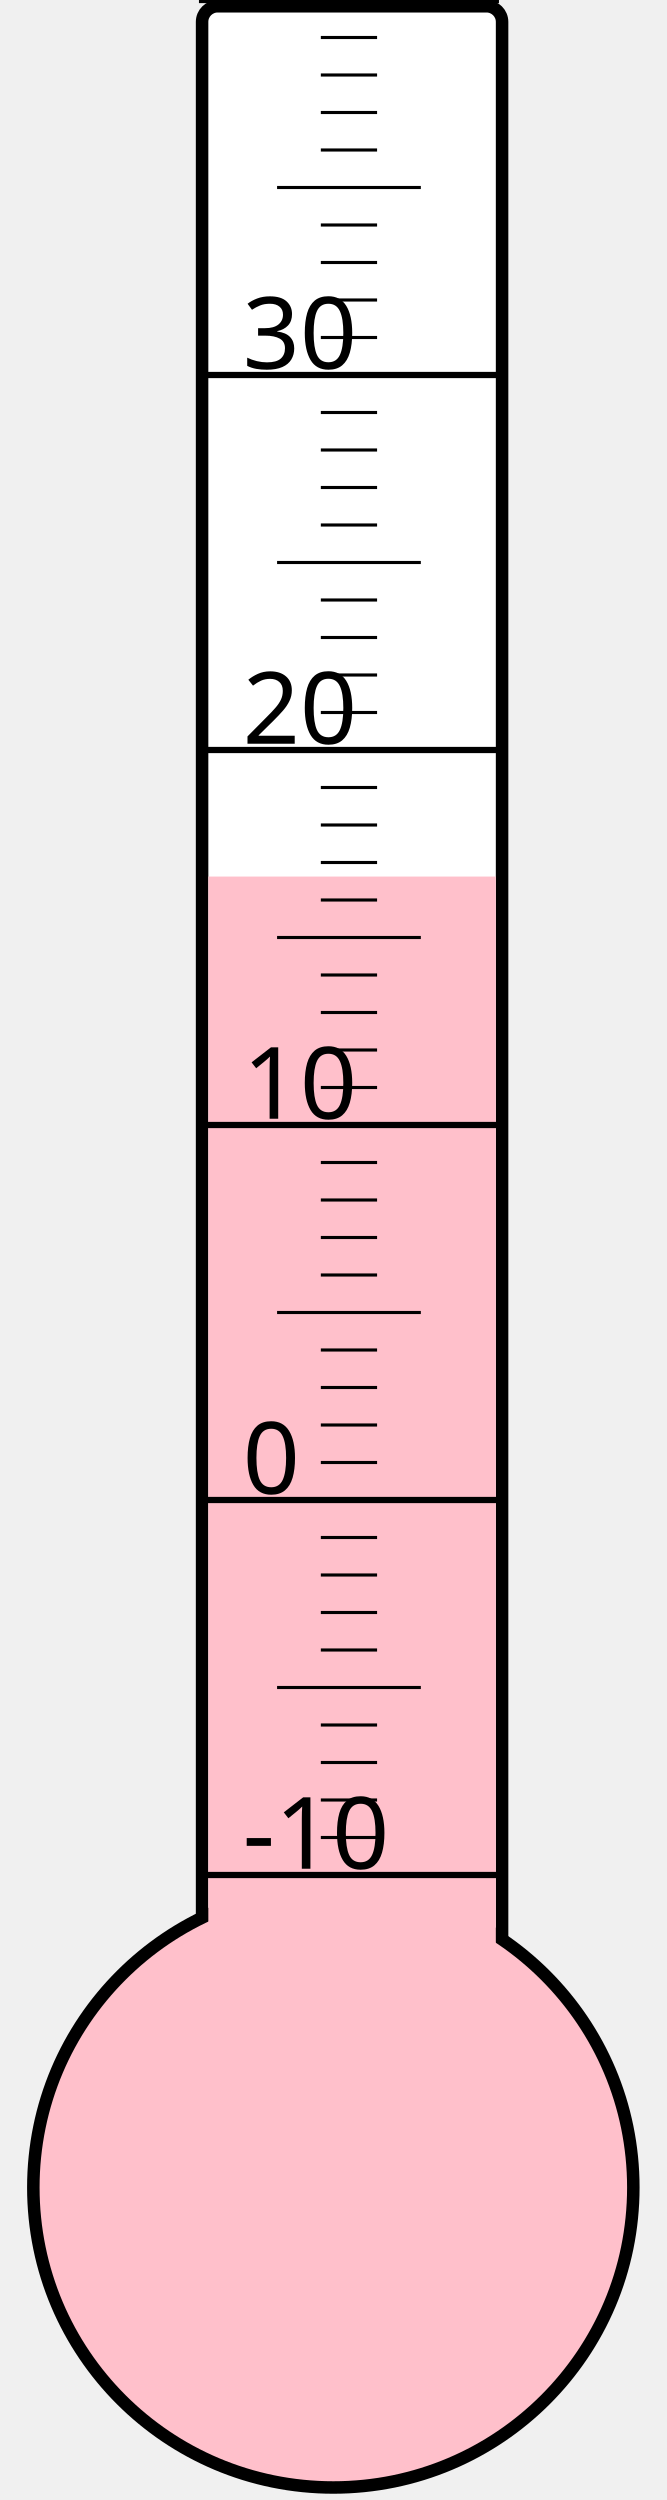
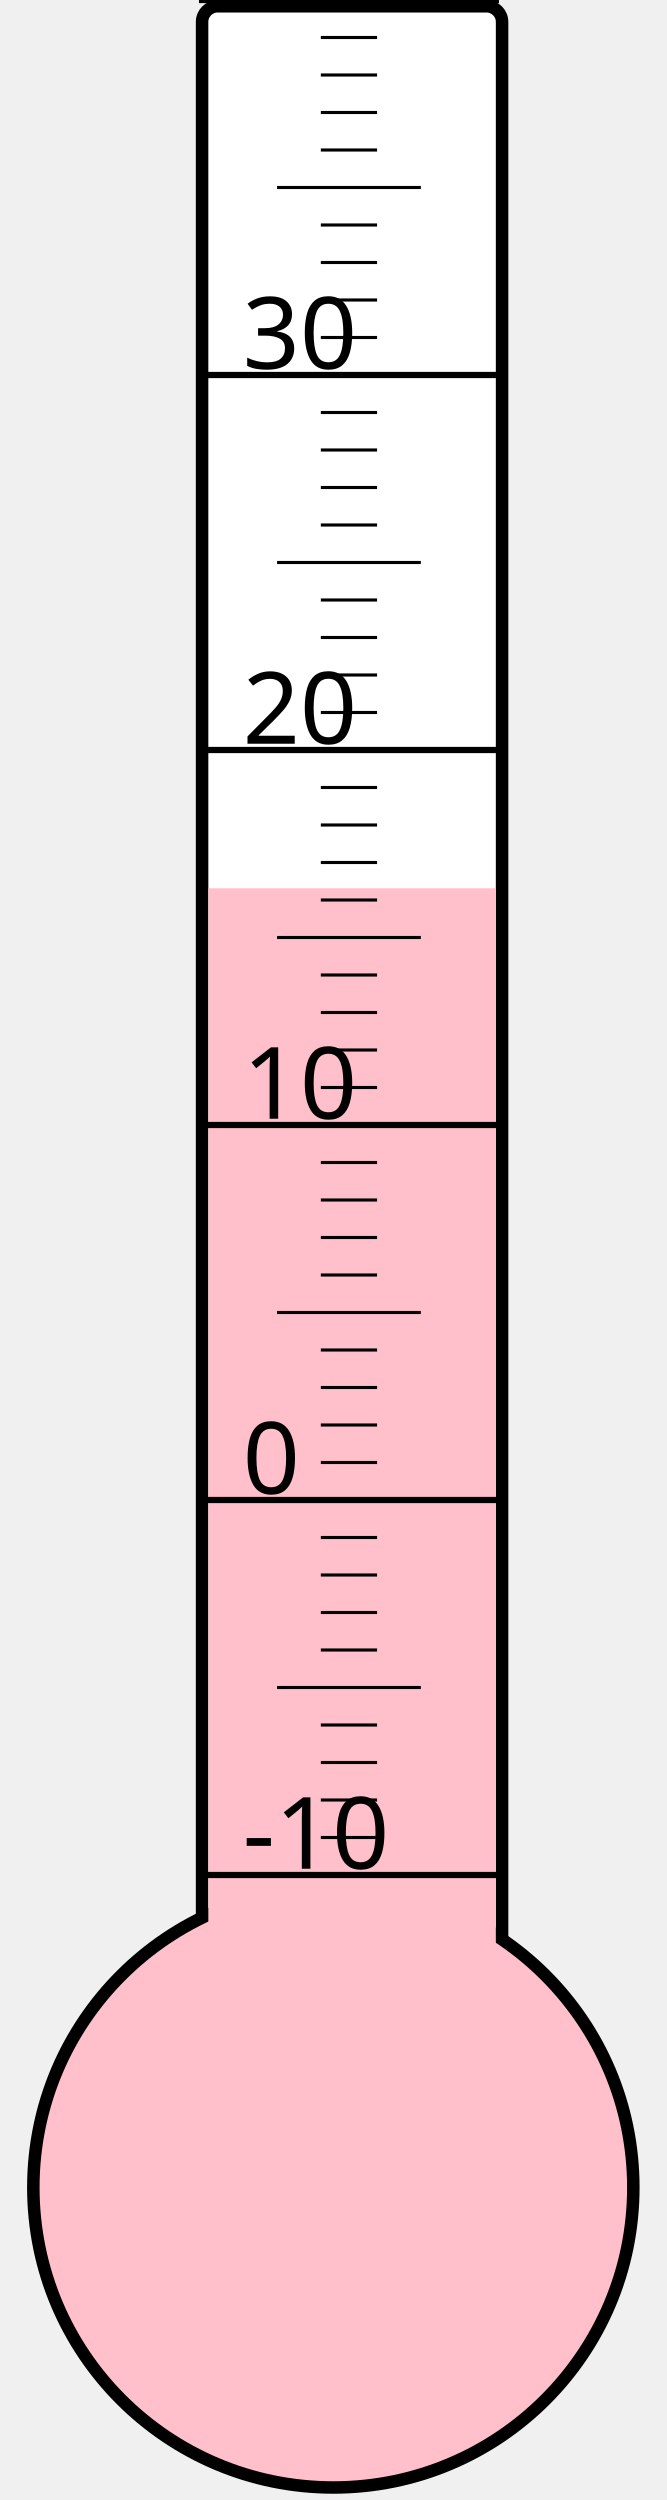
<svg xmlns="http://www.w3.org/2000/svg" width="40px" height="150px" viewBox="0 0 200 800">
  <rect width="200" height="800" x="0" y="0" style="fill: #ffffeb; fill-opacity: 0;" />
  <rect width="96" height="680" x="58" y="2" rx="5" ry="5" style="fill: white; fill-opacity: 1; stroke: black; stroke-width: 4;" />
  <circle cx="100" cy="700" r="96" style="fill: pink; stroke: black; stroke-width: 4;" />
-   <rect width="92" height="419.5" x="60" y="280.5" style="fill: pink; fill-opacity: 1; stroke-width: 0;" />
+   <rect width="92" height="415.75" x="60" y="284.25" style="fill: pink; fill-opacity: 1; stroke-width: 0;" />
  <text x="71" y="598" style="font-family: sans-serif; font-size: 24pt;">-10</text>
  <text x="71" y="478" style="font-family: sans-serif; font-size: 24pt;">0</text>
  <text x="71" y="358" style="font-family: sans-serif; font-size: 24pt;">10</text>
  <text x="71" y="238" style="font-family: sans-serif; font-size: 24pt;">20</text>
  <text x="71" y="118" style="font-family: sans-serif; font-size: 24pt;">30</text>
  <g style="stroke: black;">
    <line x1="57" y1="600" x2="153" y2="600" style="stroke-width: 2;" />
    <line x1="96" y1="588" x2="114" y2="588" style="stroke-width: 1;" />
    <line x1="96" y1="576" x2="114" y2="576" style="stroke-width: 1;" />
    <line x1="96" y1="564" x2="114" y2="564" style="stroke-width: 1;" />
    <line x1="96" y1="552" x2="114" y2="552" style="stroke-width: 1;" />
    <line x1="82" y1="540" x2="128" y2="540" style="stroke-width: 1;" />
    <line x1="96" y1="528" x2="114" y2="528" style="stroke-width: 1;" />
    <line x1="96" y1="516" x2="114" y2="516" style="stroke-width: 1;" />
    <line x1="96" y1="504" x2="114" y2="504" style="stroke-width: 1;" />
    <line x1="96" y1="492" x2="114" y2="492" style="stroke-width: 1;" />
    <line x1="57" y1="480" x2="153" y2="480" style="stroke-width: 2;" />
    <line x1="96" y1="468" x2="114" y2="468" style="stroke-width: 1;" />
    <line x1="96" y1="456" x2="114" y2="456" style="stroke-width: 1;" />
    <line x1="96" y1="444" x2="114" y2="444" style="stroke-width: 1;" />
    <line x1="96" y1="432" x2="114" y2="432" style="stroke-width: 1;" />
    <line x1="82" y1="420" x2="128" y2="420" style="stroke-width: 1;" />
    <line x1="96" y1="408" x2="114" y2="408" style="stroke-width: 1;" />
    <line x1="96" y1="396" x2="114" y2="396" style="stroke-width: 1;" />
    <line x1="96" y1="384" x2="114" y2="384" style="stroke-width: 1;" />
    <line x1="96" y1="372" x2="114" y2="372" style="stroke-width: 1;" />
    <line x1="57" y1="360" x2="153" y2="360" style="stroke-width: 2;" />
    <line x1="96" y1="348" x2="114" y2="348" style="stroke-width: 1;" />
    <line x1="96" y1="336" x2="114" y2="336" style="stroke-width: 1;" />
    <line x1="96" y1="324" x2="114" y2="324" style="stroke-width: 1;" />
    <line x1="96" y1="312" x2="114" y2="312" style="stroke-width: 1;" />
    <line x1="82" y1="300" x2="128" y2="300" style="stroke-width: 1;" />
    <line x1="96" y1="288" x2="114" y2="288" style="stroke-width: 1;" />
    <line x1="96" y1="276" x2="114" y2="276" style="stroke-width: 1;" />
    <line x1="96" y1="264" x2="114" y2="264" style="stroke-width: 1;" />
    <line x1="96" y1="252" x2="114" y2="252" style="stroke-width: 1;" />
    <line x1="57" y1="240" x2="153" y2="240" style="stroke-width: 2;" />
    <line x1="96" y1="228" x2="114" y2="228" style="stroke-width: 1;" />
    <line x1="96" y1="216" x2="114" y2="216" style="stroke-width: 1;" />
    <line x1="96" y1="204" x2="114" y2="204" style="stroke-width: 1;" />
    <line x1="96" y1="192" x2="114" y2="192" style="stroke-width: 1;" />
    <line x1="82" y1="180" x2="128" y2="180" style="stroke-width: 1;" />
    <line x1="96" y1="168" x2="114" y2="168" style="stroke-width: 1;" />
    <line x1="96" y1="156" x2="114" y2="156" style="stroke-width: 1;" />
    <line x1="96" y1="144" x2="114" y2="144" style="stroke-width: 1;" />
    <line x1="96" y1="132" x2="114" y2="132" style="stroke-width: 1;" />
    <line x1="57" y1="120" x2="153" y2="120" style="stroke-width: 2;" />
    <line x1="96" y1="108" x2="114" y2="108" style="stroke-width: 1;" />
    <line x1="96" y1="96" x2="114" y2="96" style="stroke-width: 1;" />
    <line x1="96" y1="84" x2="114" y2="84" style="stroke-width: 1;" />
    <line x1="96" y1="72" x2="114" y2="72" style="stroke-width: 1;" />
    <line x1="82" y1="60" x2="128" y2="60" style="stroke-width: 1;" />
    <line x1="96" y1="48" x2="114" y2="48" style="stroke-width: 1;" />
    <line x1="96" y1="36" x2="114" y2="36" style="stroke-width: 1;" />
    <line x1="96" y1="24" x2="114" y2="24" style="stroke-width: 1;" />
    <line x1="96" y1="12" x2="114" y2="12" style="stroke-width: 1;" />
    <line x1="57" y1="0" x2="153" y2="0" style="stroke-width: 2;" />
  </g>
</svg>
